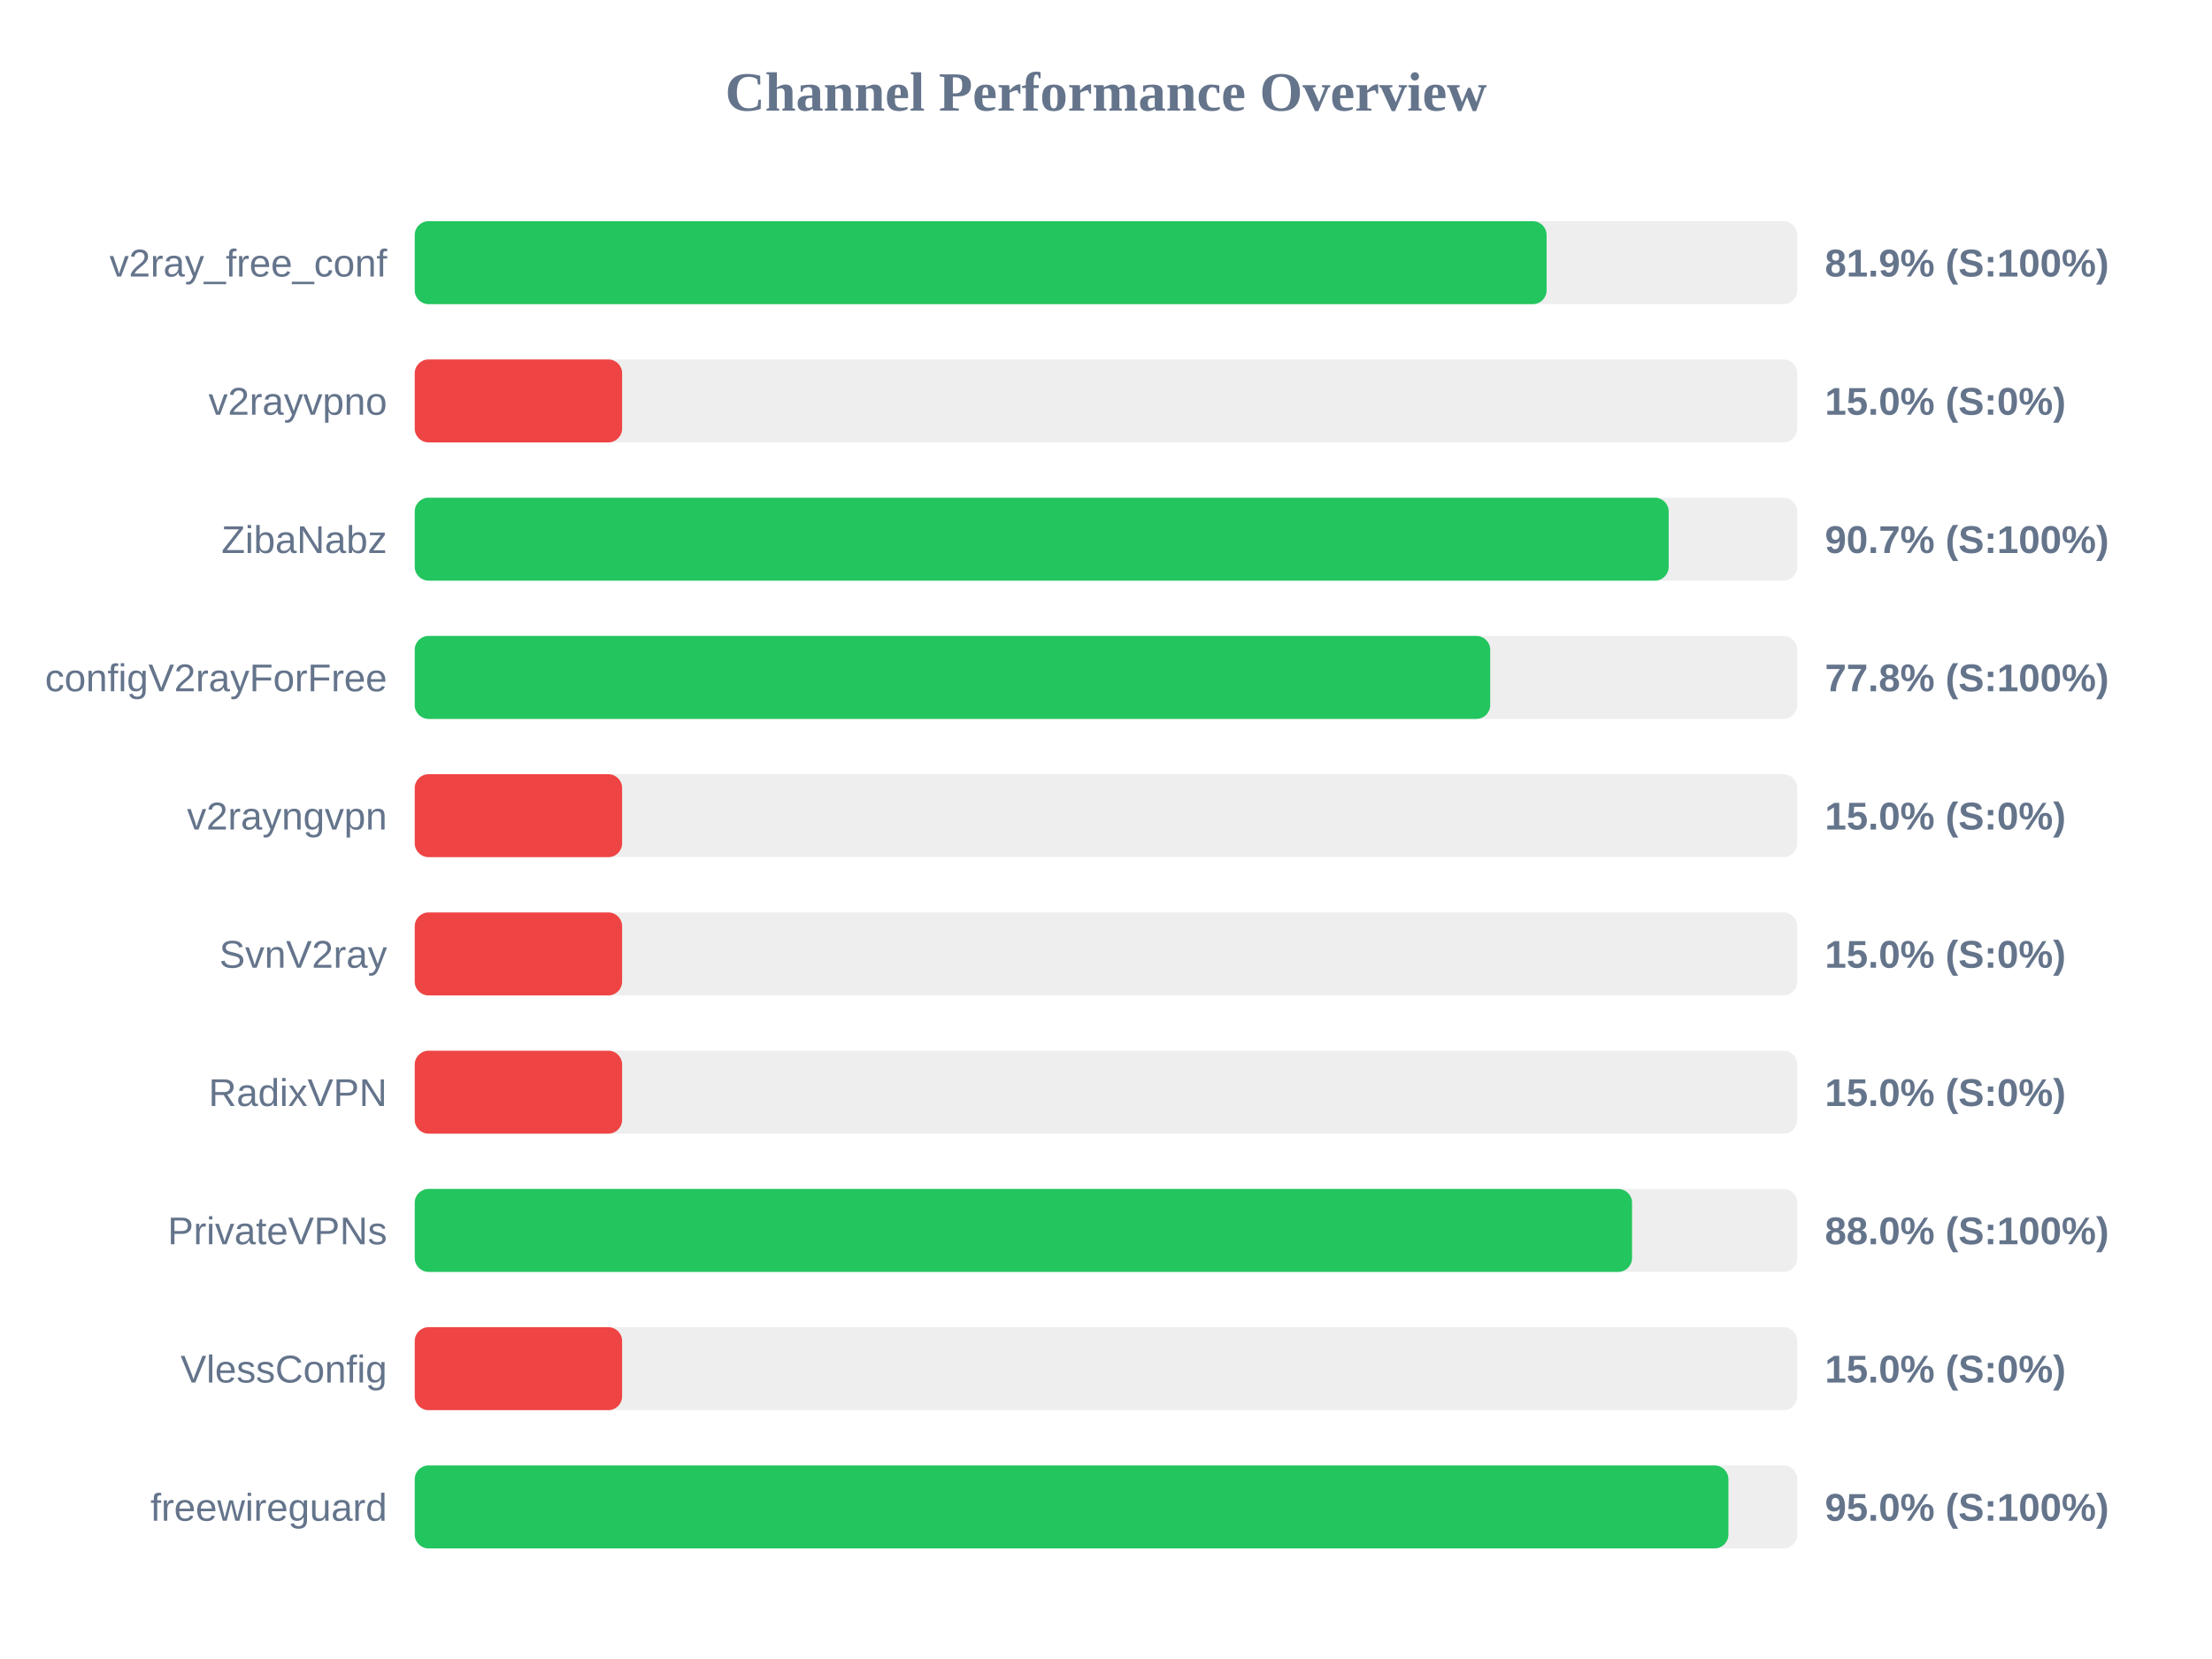
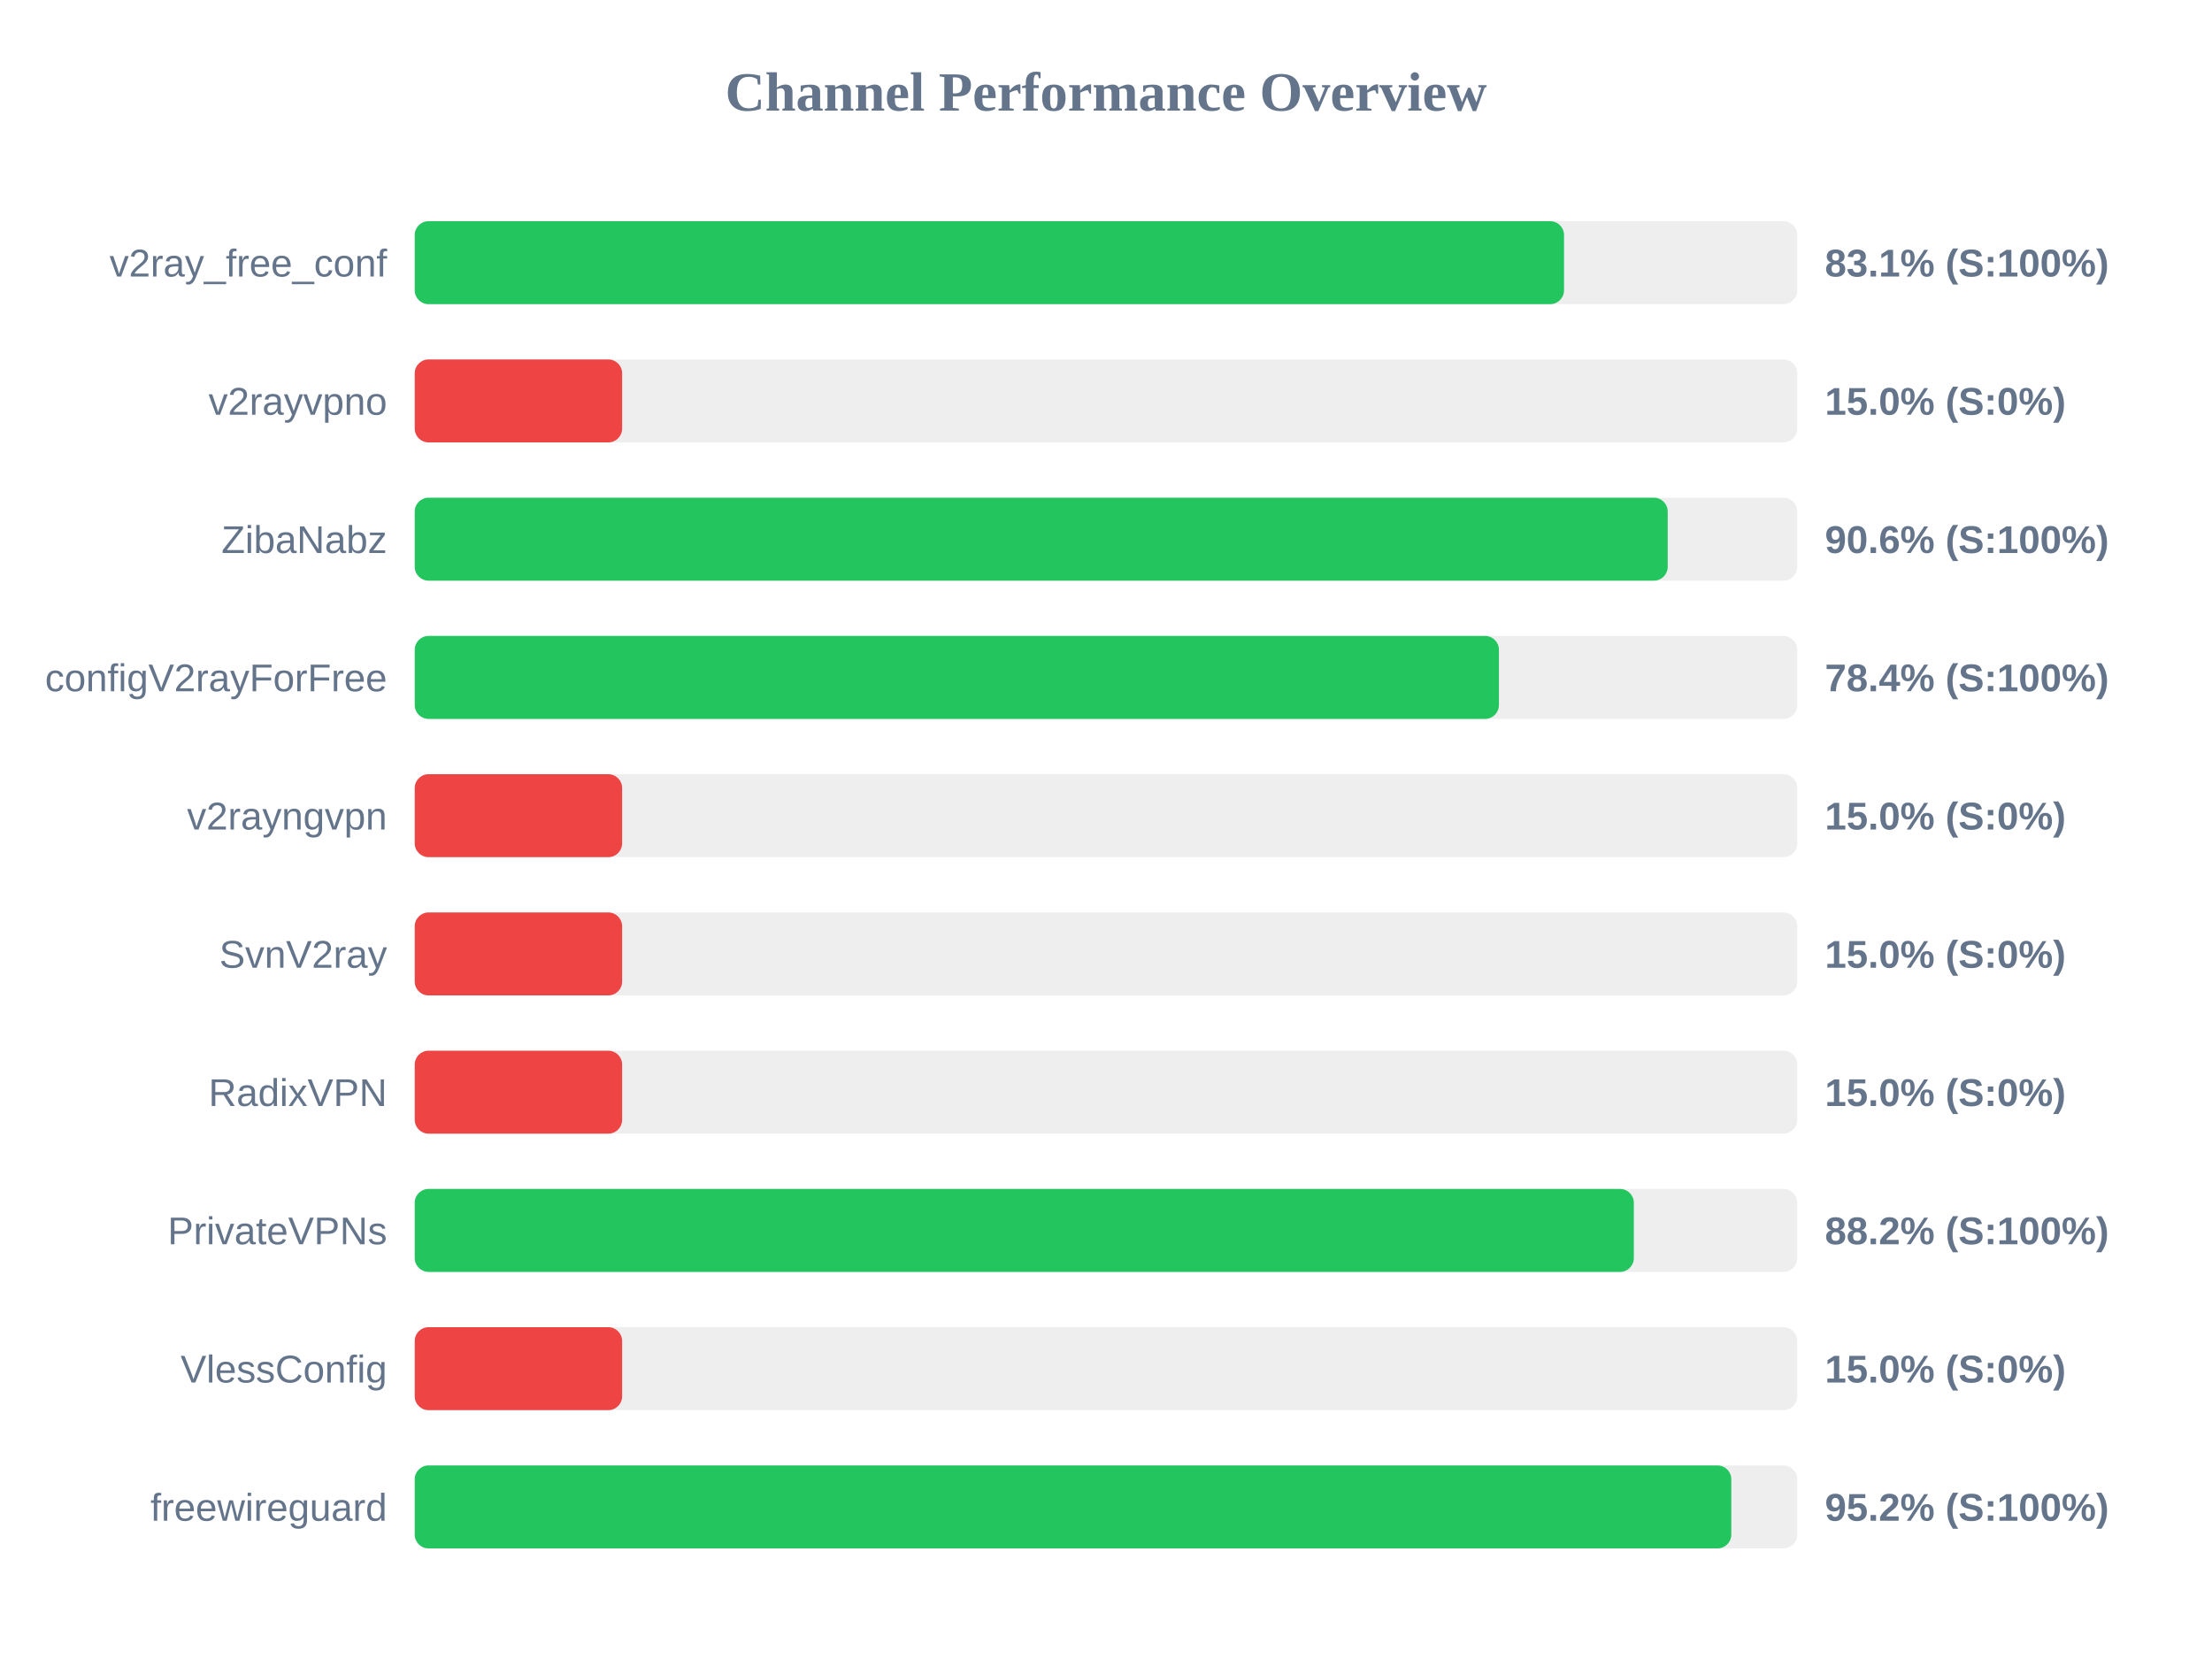
<svg xmlns="http://www.w3.org/2000/svg" width="800" height="600" version="1.1">
  <style>
        .row { font: 14px Arial; fill: #64748b; }
        .score { font: bold 14px Arial; fill: #64748b; }
    </style>
  <text x="400" y="40" text-anchor="middle" font-size="20px" font-weight="bold" fill="#64748b">Channel Performance Overview</text>
  <rect x="150" y="80" width="500" height="30" fill="#eee" rx="5" />
-   <rect x="150" y="80" width="409.35" height="30" fill="#22c55e" rx="5" />
+   <rect x="150" y="80" width="415.65" height="30" fill="#22c55e" rx="5" />
  <text x="140" y="100" text-anchor="end" class="row">v2ray_free_conf</text>
-   <text x="660" y="100" text-anchor="start" class="score">81.9% (S:100%)</text>
+   <text x="660" y="100" text-anchor="start" class="score">83.1% (S:100%)</text>
  <rect x="150" y="130" width="500" height="30" fill="#eee" rx="5" />
  <rect x="150" y="130" width="75.0" height="30" fill="#ef4444" rx="5" />
  <text x="140" y="150" text-anchor="end" class="row">v2rayvpno</text>
  <text x="660" y="150" text-anchor="start" class="score">15.0% (S:0%)</text>
  <rect x="150" y="180" width="500" height="30" fill="#eee" rx="5" />
-   <rect x="150" y="180" width="453.5" height="30" fill="#22c55e" rx="5" />
+   <rect x="150" y="180" width="453.15" height="30" fill="#22c55e" rx="5" />
  <text x="140" y="200" text-anchor="end" class="row">ZibaNabz</text>
-   <text x="660" y="200" text-anchor="start" class="score">90.7% (S:100%)</text>
+   <text x="660" y="200" text-anchor="start" class="score">90.6% (S:100%)</text>
  <rect x="150" y="230" width="500" height="30" fill="#eee" rx="5" />
-   <rect x="150" y="230" width="388.95" height="30" fill="#22c55e" rx="5" />
+   <rect x="150" y="230" width="392.1" height="30" fill="#22c55e" rx="5" />
  <text x="140" y="250" text-anchor="end" class="row">configV2rayForFree</text>
-   <text x="660" y="250" text-anchor="start" class="score">77.8% (S:100%)</text>
+   <text x="660" y="250" text-anchor="start" class="score">78.4% (S:100%)</text>
  <rect x="150" y="280" width="500" height="30" fill="#eee" rx="5" />
  <rect x="150" y="280" width="75.0" height="30" fill="#ef4444" rx="5" />
  <text x="140" y="300" text-anchor="end" class="row">v2rayngvpn</text>
  <text x="660" y="300" text-anchor="start" class="score">15.0% (S:0%)</text>
  <rect x="150" y="330" width="500" height="30" fill="#eee" rx="5" />
  <rect x="150" y="330" width="75.0" height="30" fill="#ef4444" rx="5" />
  <text x="140" y="350" text-anchor="end" class="row">SvnV2ray</text>
  <text x="660" y="350" text-anchor="start" class="score">15.0% (S:0%)</text>
  <rect x="150" y="380" width="500" height="30" fill="#eee" rx="5" />
  <rect x="150" y="380" width="75.0" height="30" fill="#ef4444" rx="5" />
  <text x="140" y="400" text-anchor="end" class="row">RadixVPN</text>
  <text x="660" y="400" text-anchor="start" class="score">15.0% (S:0%)</text>
  <rect x="150" y="430" width="500" height="30" fill="#eee" rx="5" />
-   <rect x="150" y="430" width="440.25" height="30" fill="#22c55e" rx="5" />
+   <rect x="150" y="430" width="440.9" height="30" fill="#22c55e" rx="5" />
  <text x="140" y="450" text-anchor="end" class="row">PrivateVPNs</text>
-   <text x="660" y="450" text-anchor="start" class="score">88.0% (S:100%)</text>
+   <text x="660" y="450" text-anchor="start" class="score">88.2% (S:100%)</text>
  <rect x="150" y="480" width="500" height="30" fill="#eee" rx="5" />
  <rect x="150" y="480" width="75.0" height="30" fill="#ef4444" rx="5" />
  <text x="140" y="500" text-anchor="end" class="row">VlessConfig</text>
  <text x="660" y="500" text-anchor="start" class="score">15.0% (S:0%)</text>
  <rect x="150" y="530" width="500" height="30" fill="#eee" rx="5" />
-   <rect x="150" y="530" width="475.1" height="30" fill="#22c55e" rx="5" />
+   <rect x="150" y="530" width="476.15" height="30" fill="#22c55e" rx="5" />
  <text x="140" y="550" text-anchor="end" class="row">freewireguard</text>
-   <text x="660" y="550" text-anchor="start" class="score">95.0% (S:100%)</text>
+   <text x="660" y="550" text-anchor="start" class="score">95.2% (S:100%)</text>
</svg>
